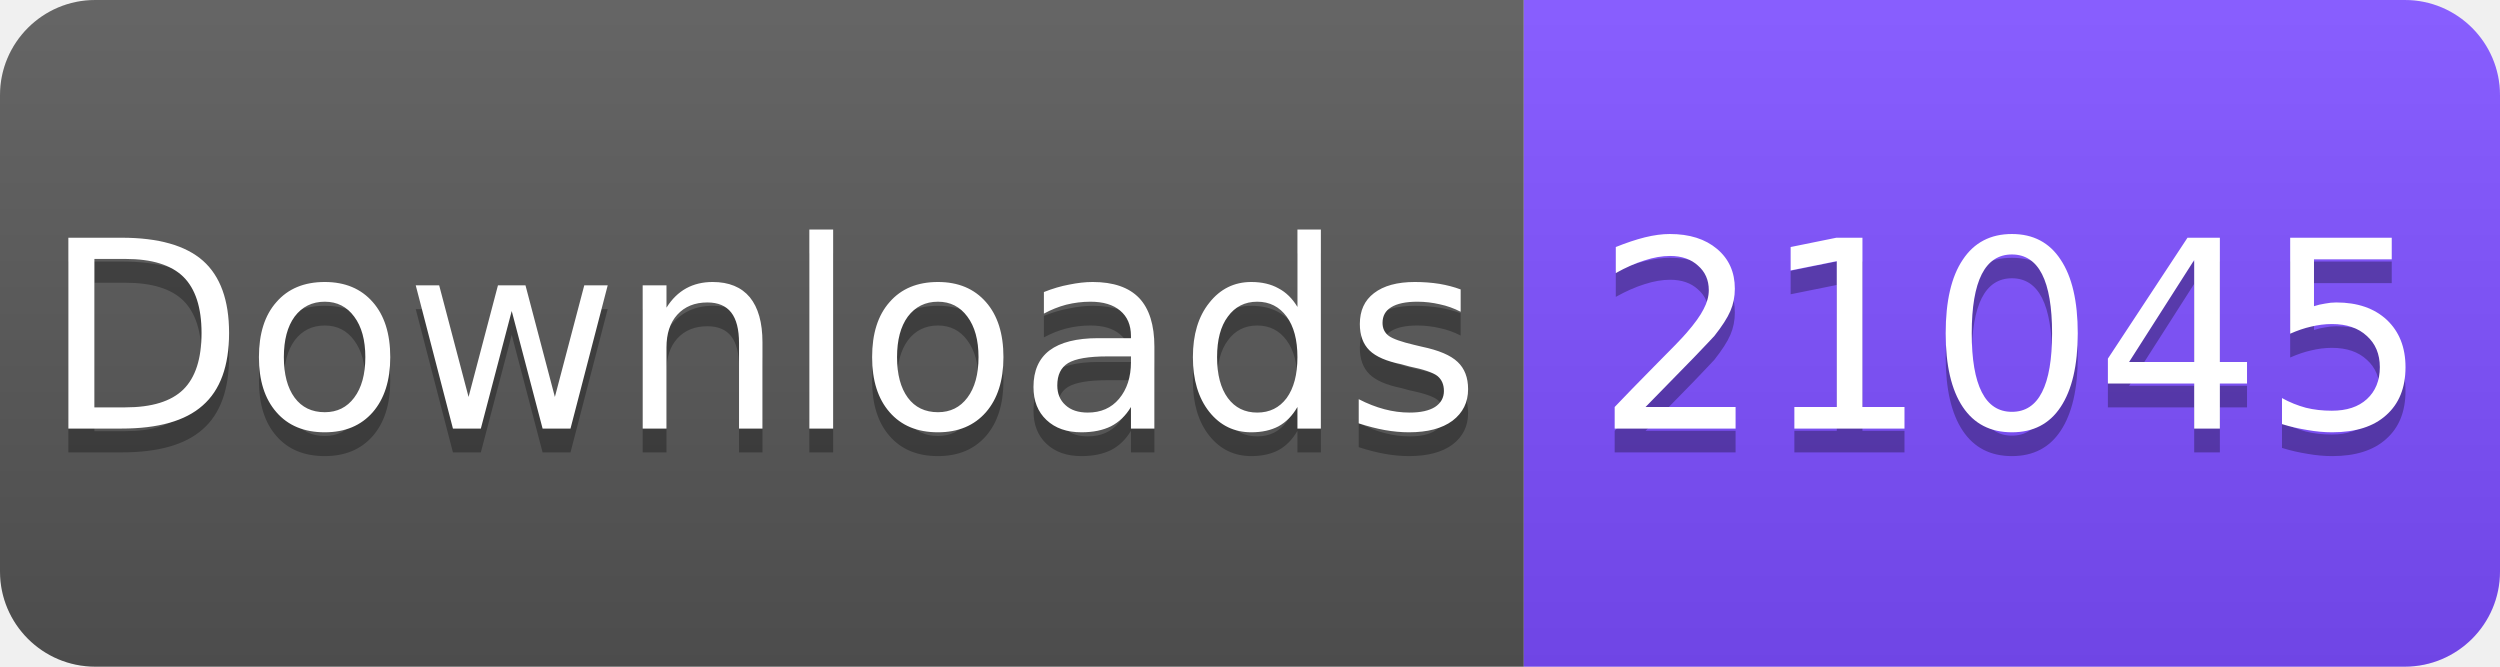
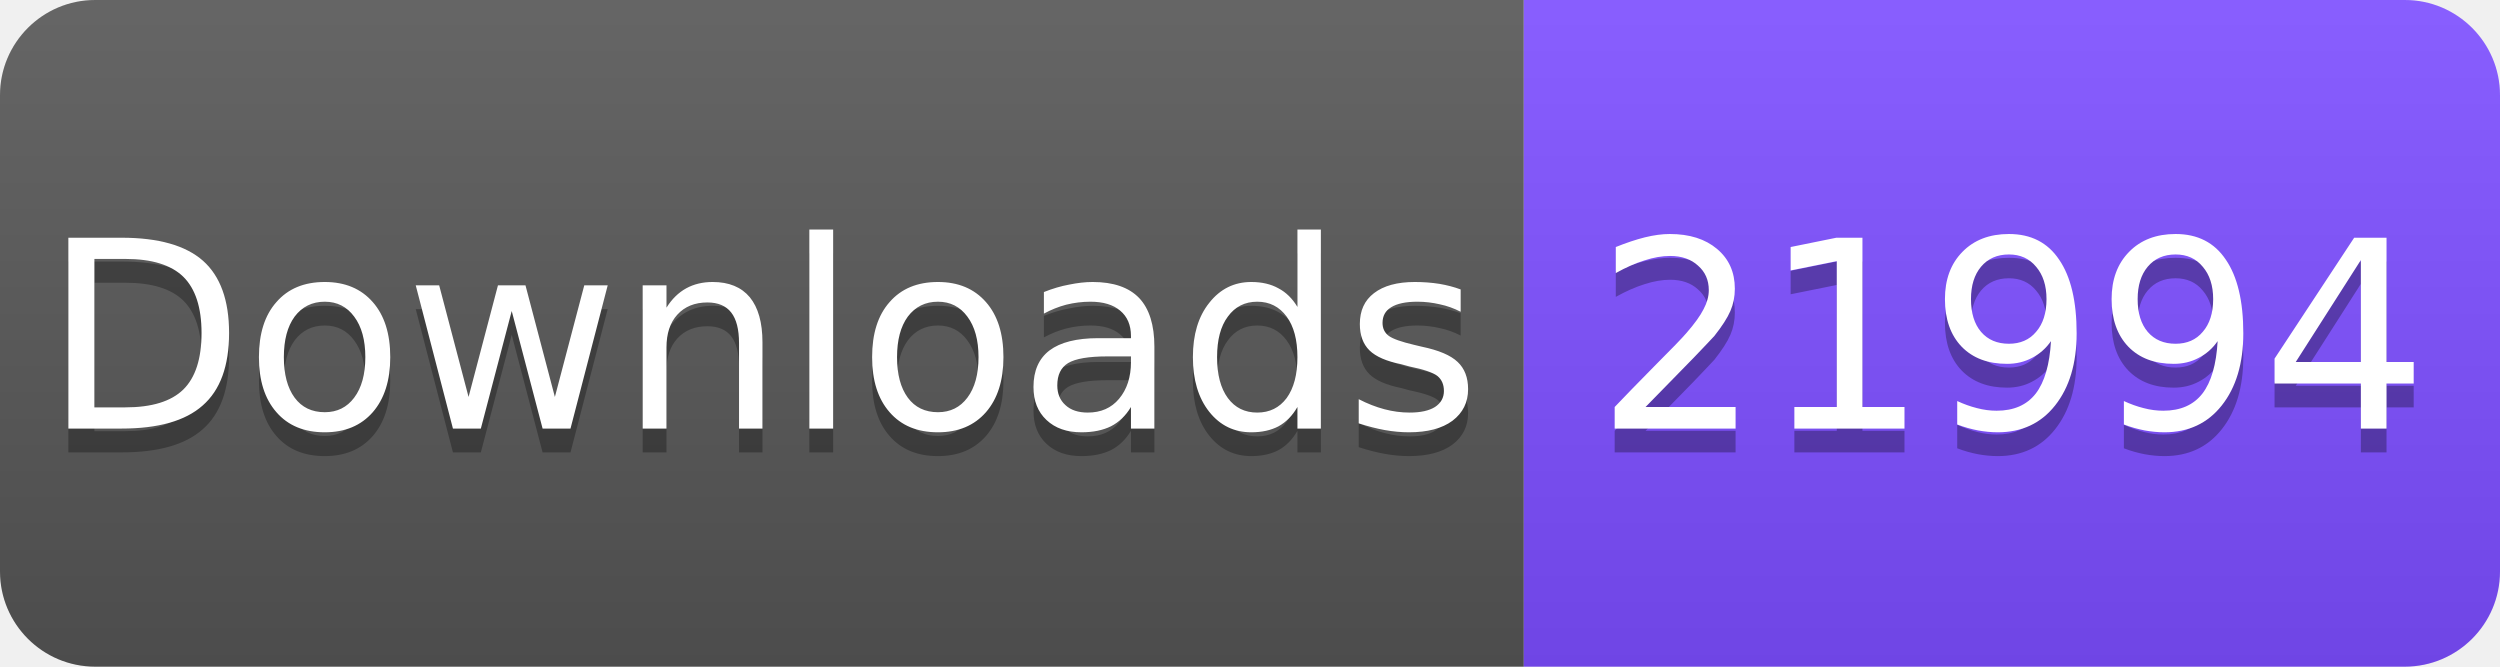
<svg xmlns="http://www.w3.org/2000/svg" width="105" height="28" viewBox="0 0 105 28">
  <linearGradient id="s" x2="0" y2="100%">
    <stop offset="0" stop-color="#fff" stop-opacity=".1" />
    <stop offset="1" stop-opacity=".1" />
  </linearGradient>
  <clipPath id="r">
    <rect width="105" height="28" rx="4" fill="#fff" />
  </clipPath>
  <g clip-path="url(#r)">
    <rect width="64" height="28" fill="#555" />
    <rect x="64" width="41" height="28" fill="#7C4DFF" />
    <rect width="105" height="28" fill="url(#s)" />
  </g>
  <g fill="#fff" text-anchor="middle" font-family="Verdana,Geneva,DejaVu Sans,sans-serif" font-size="11">
    <text x="32" y="19" fill="#010101" fill-opacity=".3">Downloads</text>
    <text x="32" y="18">Downloads</text>
-     <text x="84.5" y="19" fill="#010101" fill-opacity=".3">21045</text>
-     <text x="84.5" y="18">21045</text>
+     <text x="84.5" y="19" fill="#010101" fill-opacity=".3">21994</text>
+     <text x="84.5" y="18">21994</text>
  </g>
</svg>
